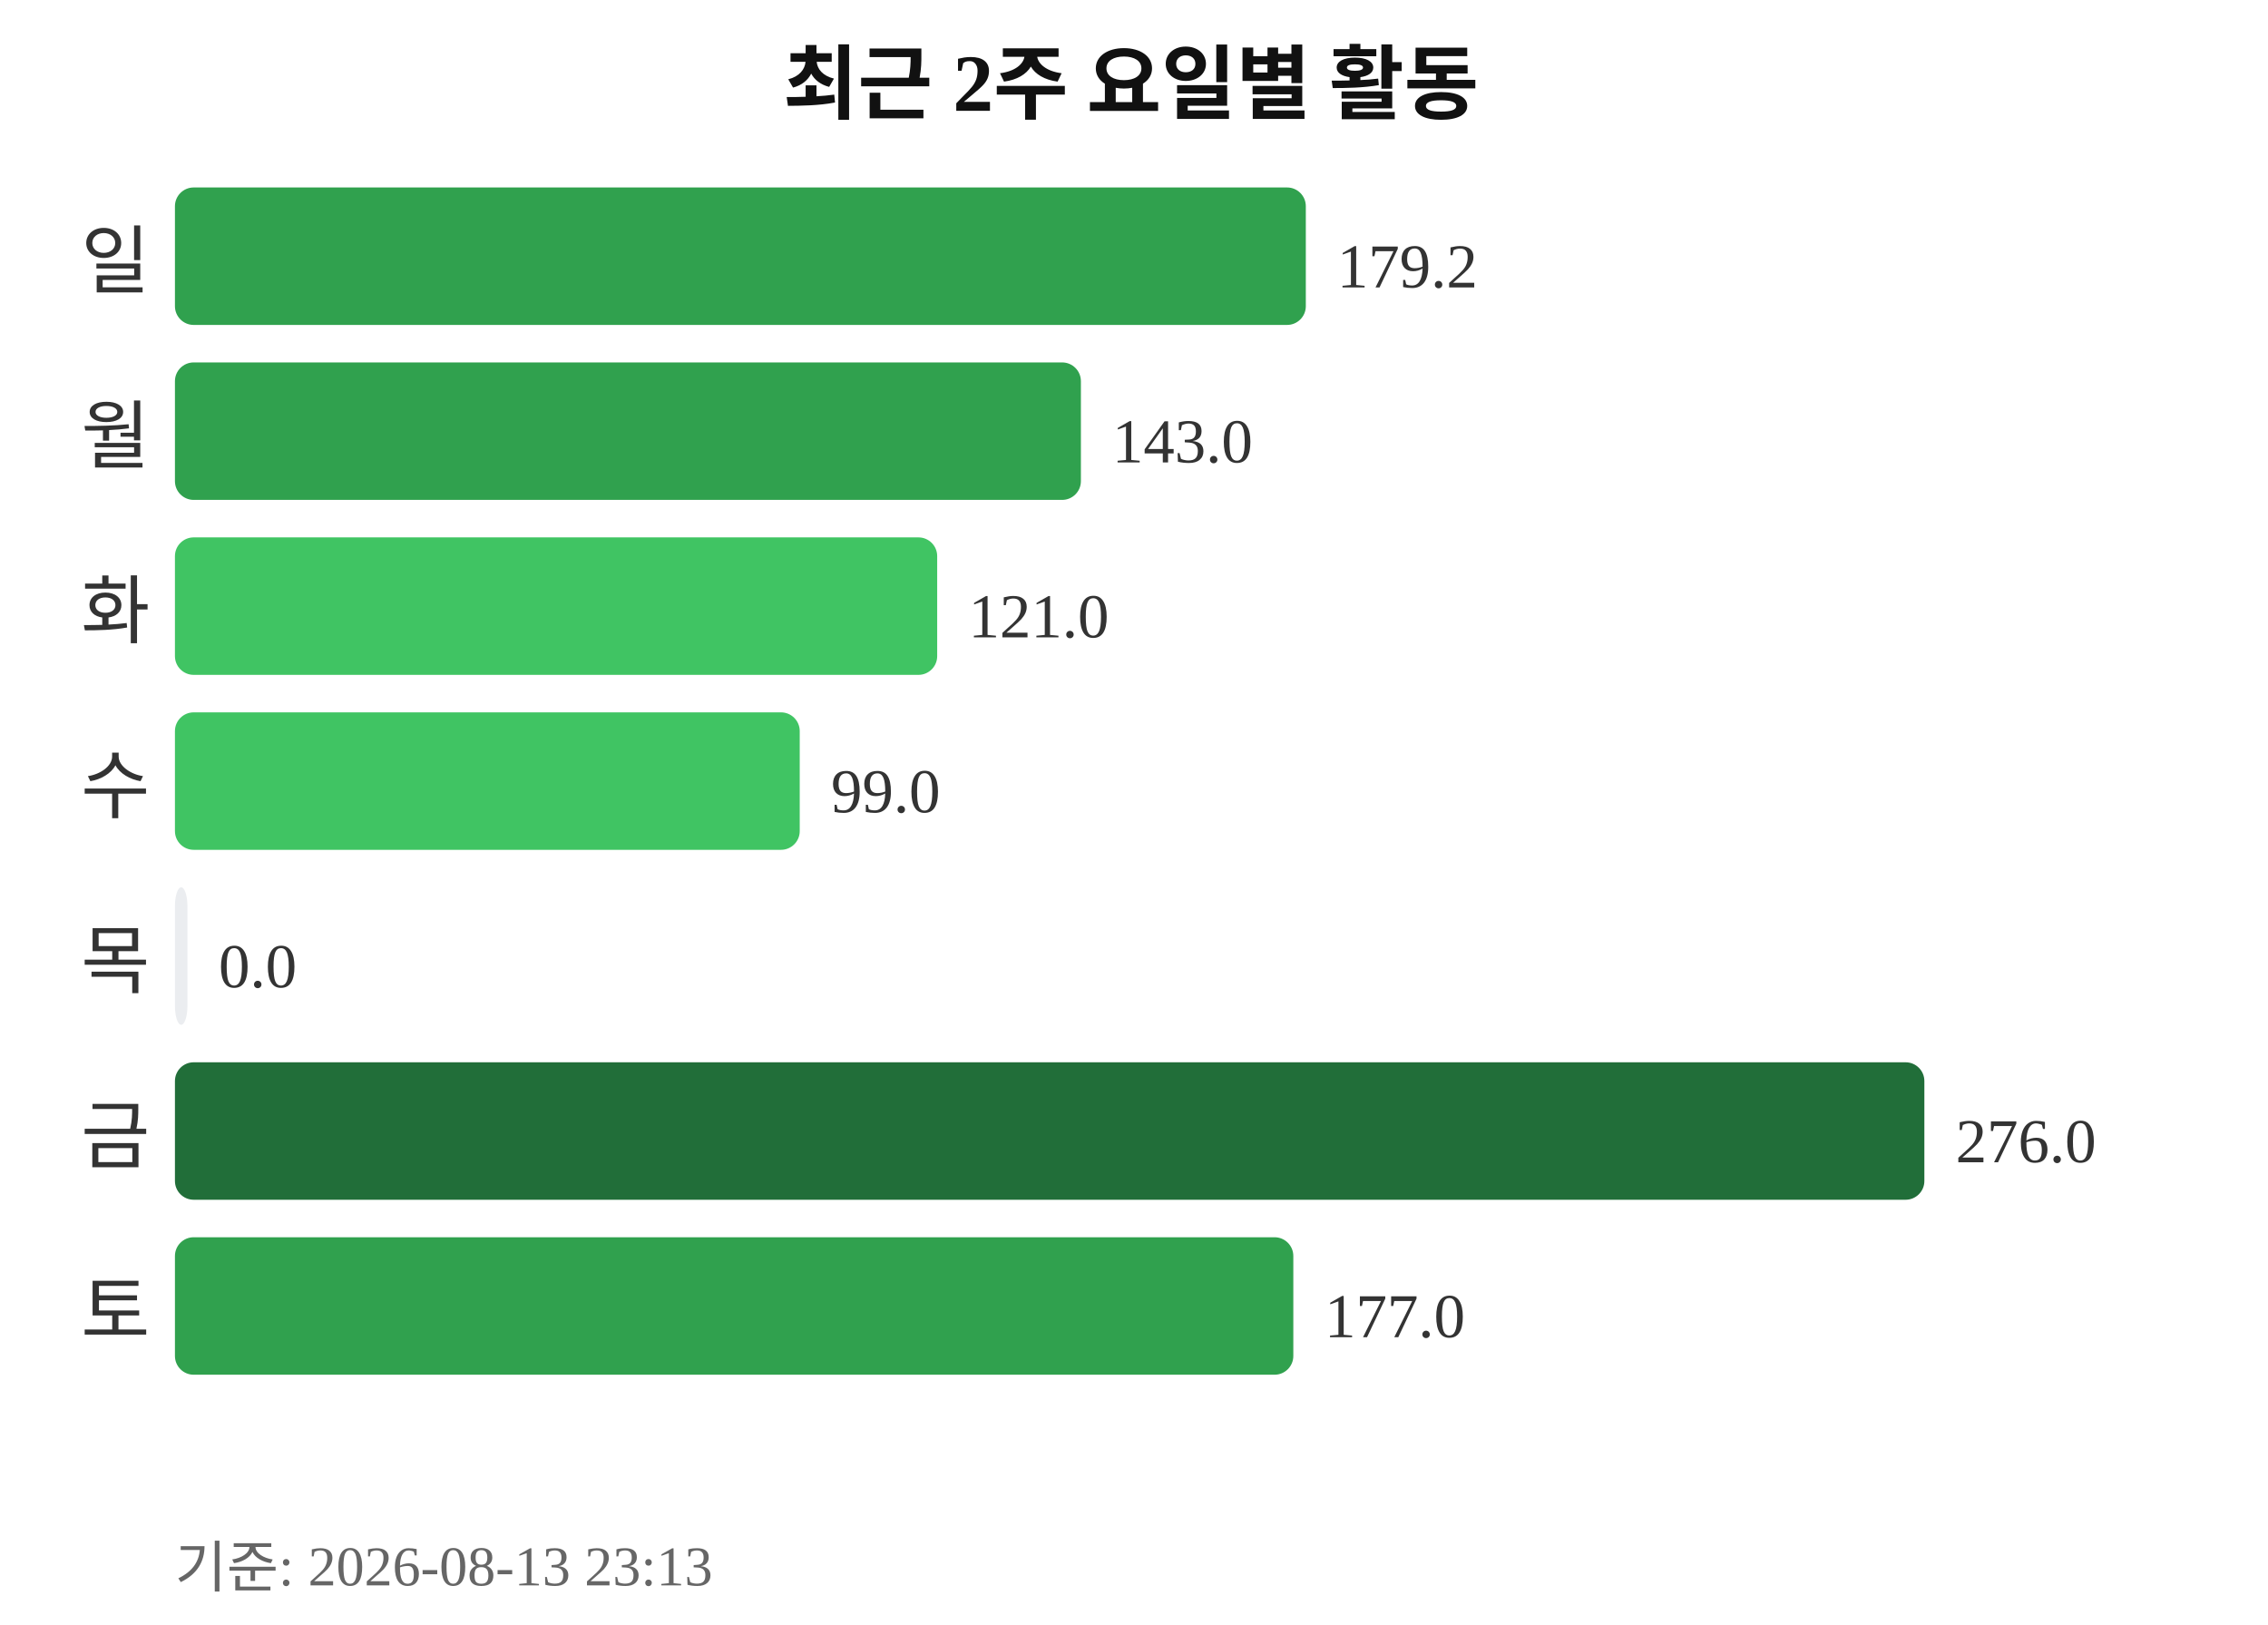
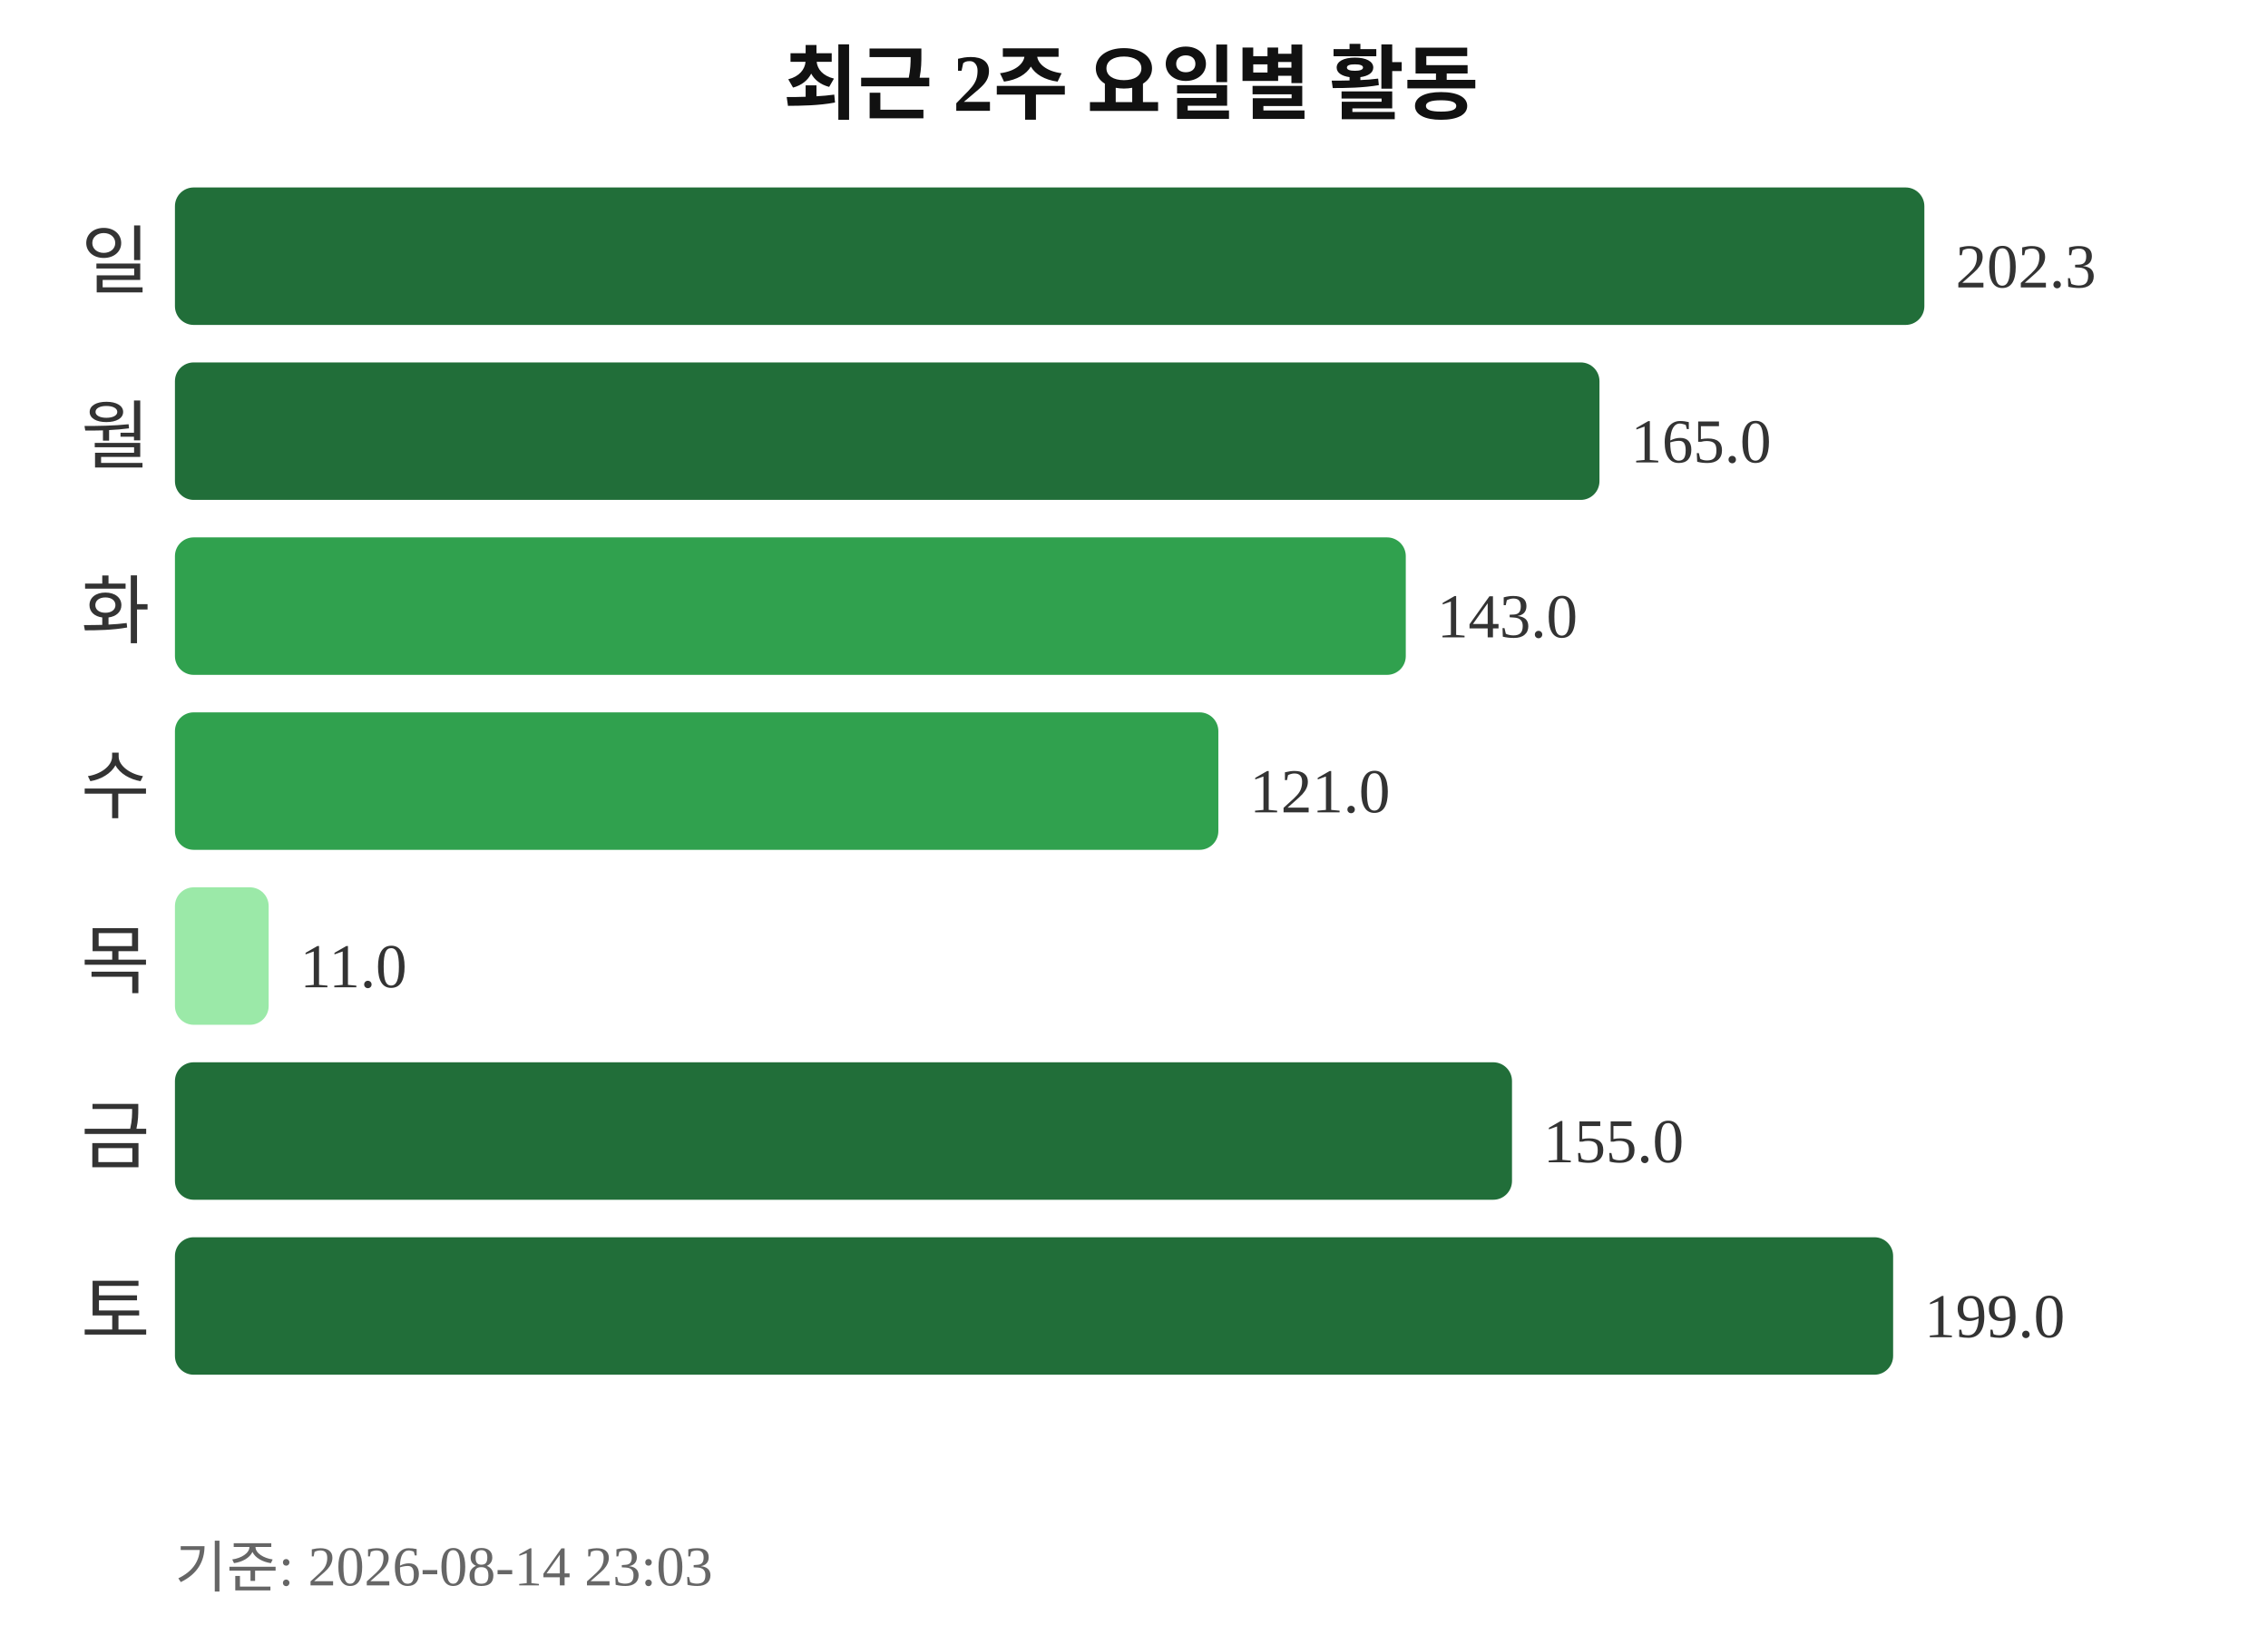
<svg xmlns="http://www.w3.org/2000/svg" width="363" height="260">
  <text x="181" y="18" text-anchor="middle" font-size="13" font-weight="bold" fill="#111111">최근 2주 요일별 활동</text>
  <text x="24" y="46" text-anchor="end" font-size="12" fill="#333333">일</text>
-   <rect x="28" y="30" width="181" height="22" rx="3" fill="#30a14e" />
-   <text x="214" y="46" font-size="10" fill="#333333">179.2</text>
+   <rect x="28" y="30" width="280" height="22" rx="3" fill="#216e39" />
+   <text x="313" y="46" font-size="10" fill="#333333">202.3</text>
  <text x="24" y="74" text-anchor="end" font-size="12" fill="#333333">월</text>
-   <rect x="28" y="58" width="145" height="22" rx="3" fill="#30a14e" />
-   <text x="178" y="74" font-size="10" fill="#333333">143.0</text>
+   <rect x="28" y="58" width="228" height="22" rx="3" fill="#216e39" />
+   <text x="261" y="74" font-size="10" fill="#333333">165.0</text>
  <text x="24" y="102" text-anchor="end" font-size="12" fill="#333333">화</text>
-   <rect x="28" y="86" width="122" height="22" rx="3" fill="#40c463" />
-   <text x="155" y="102" font-size="10" fill="#333333">121.0</text>
+   <rect x="28" y="86" width="197" height="22" rx="3" fill="#30a14e" />
+   <text x="230" y="102" font-size="10" fill="#333333">143.0</text>
  <text x="24" y="130" text-anchor="end" font-size="12" fill="#333333">수</text>
-   <rect x="28" y="114" width="100" height="22" rx="3" fill="#40c463" />
-   <text x="133" y="130" font-size="10" fill="#333333">99.0</text>
+   <rect x="28" y="114" width="167" height="22" rx="3" fill="#30a14e" />
+   <text x="200" y="130" font-size="10" fill="#333333">121.0</text>
  <text x="24" y="158" text-anchor="end" font-size="12" fill="#333333">목</text>
-   <rect x="28" y="142" width="2" height="22" rx="3" fill="#ebedf0" />
-   <text x="35" y="158" font-size="10" fill="#333333">0.0</text>
+   <rect x="28" y="142" width="15" height="22" rx="3" fill="#9be9a8" />
+   <text x="48" y="158" font-size="10" fill="#333333">11.0</text>
  <text x="24" y="186" text-anchor="end" font-size="12" fill="#333333">금</text>
-   <rect x="28" y="170" width="280" height="22" rx="3" fill="#216e39" />
-   <text x="313" y="186" font-size="10" fill="#333333">276.0</text>
+   <rect x="28" y="170" width="214" height="22" rx="3" fill="#216e39" />
+   <text x="247" y="186" font-size="10" fill="#333333">155.0</text>
  <text x="24" y="214" text-anchor="end" font-size="12" fill="#333333">토</text>
-   <rect x="28" y="198" width="179" height="22" rx="3" fill="#30a14e" />
-   <text x="212" y="214" font-size="10" fill="#333333">177.0</text>
-   <text x="28" y="254" font-size="9" fill="#666666">기준: 2026-08-13 23:13</text>
+   <rect x="28" y="198" width="275" height="22" rx="3" fill="#216e39" />
+   <text x="308" y="214" font-size="10" fill="#333333">199.0</text>
+   <text x="28" y="254" font-size="9" fill="#666666">기준: 2026-08-14 23:03</text>
</svg>
